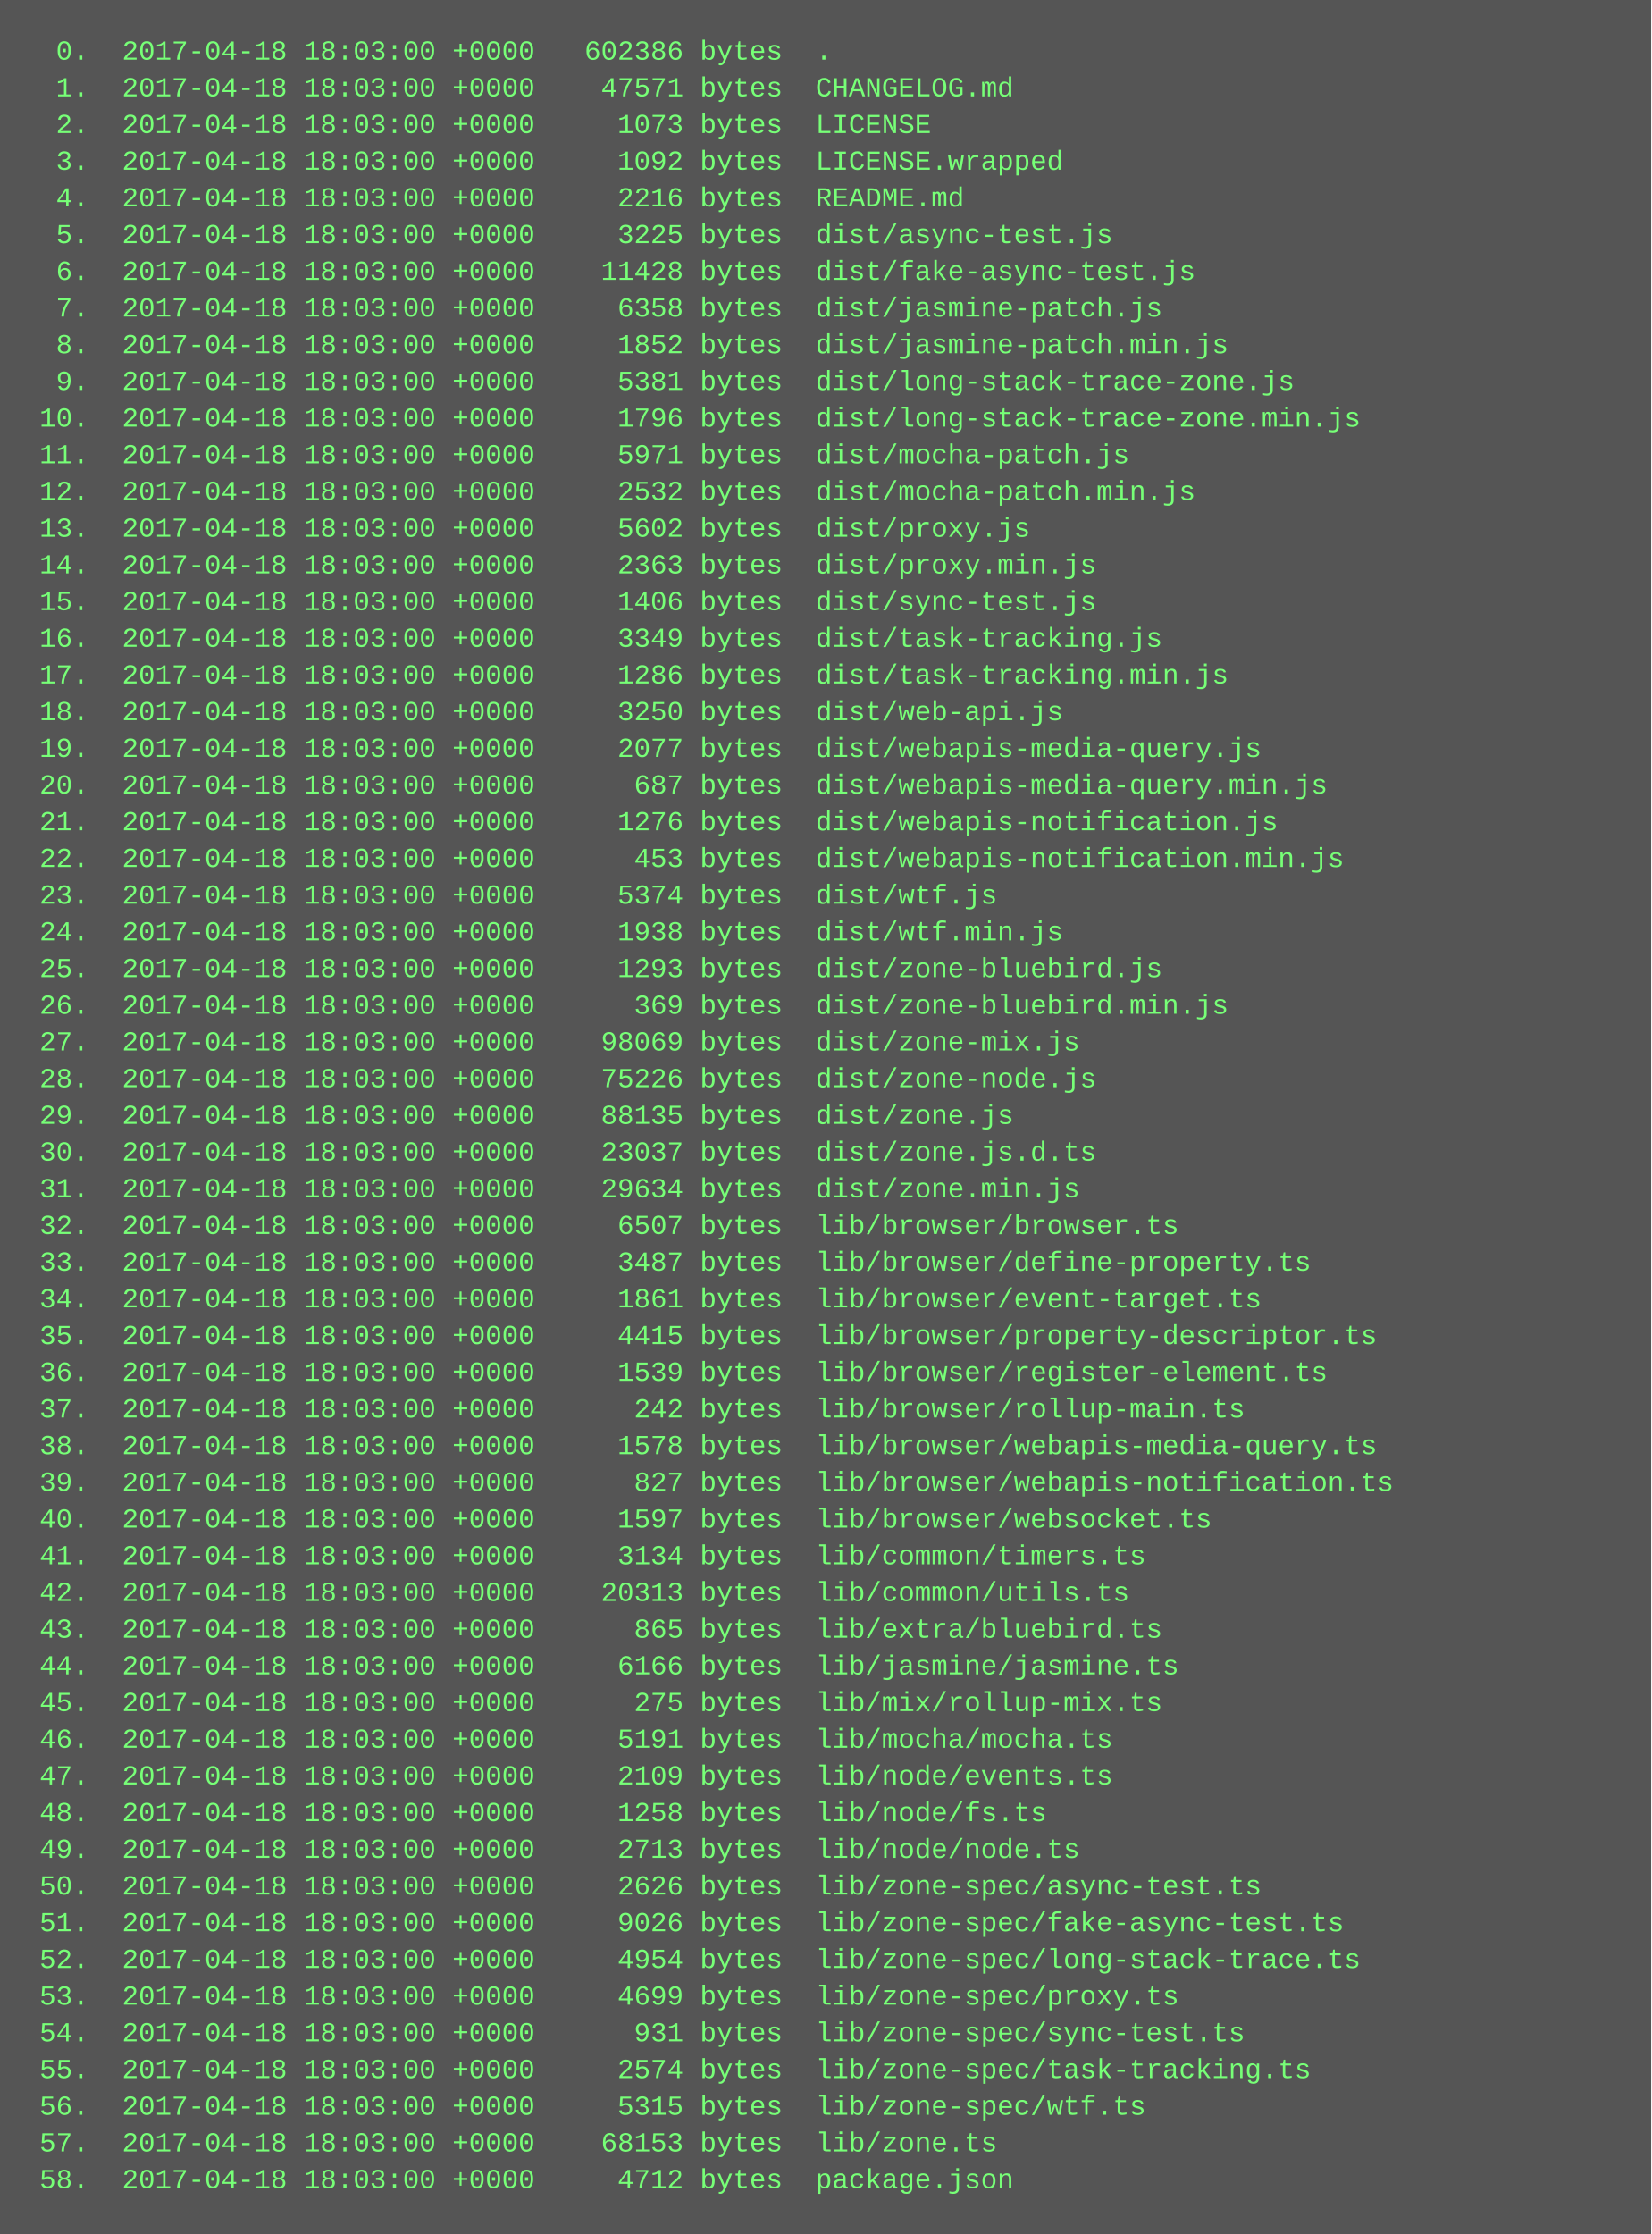
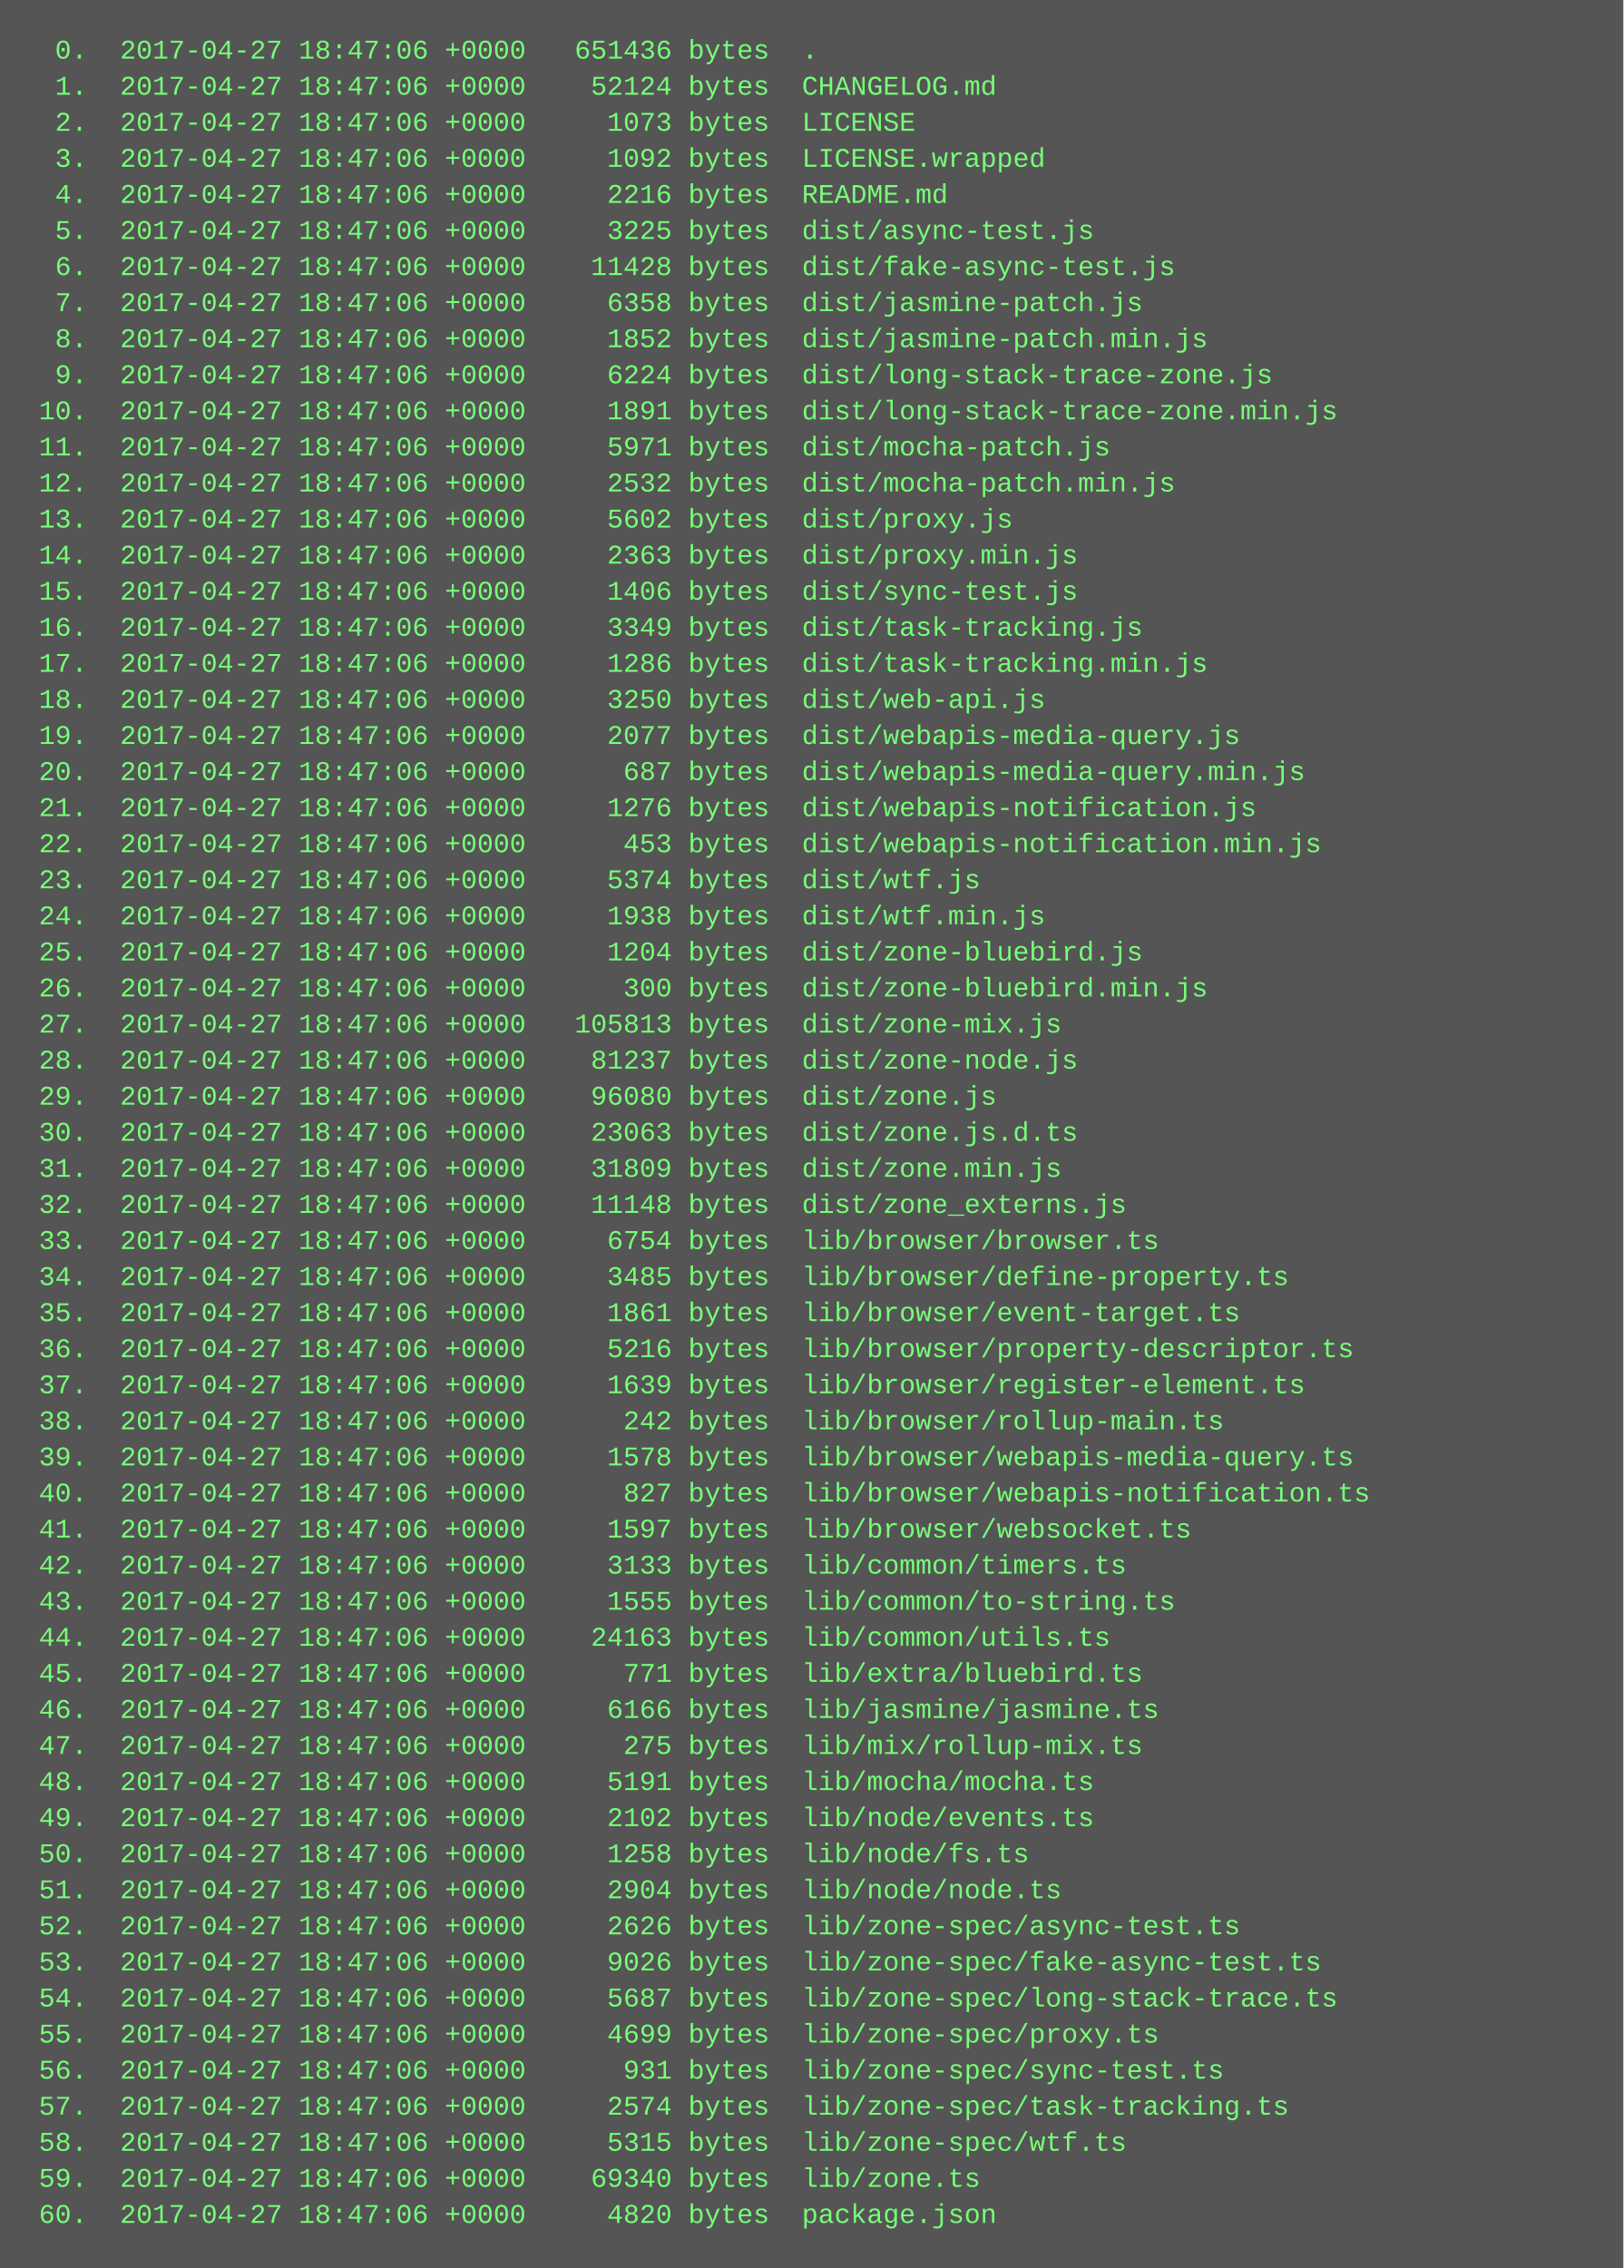
- <svg xmlns="http://www.w3.org/2000/svg" height="974" width="720">
-   <rect height="974" fill="#555" width="720" />
+ <svg xmlns="http://www.w3.org/2000/svg" height="1006" width="720">
+   <rect height="1006" fill="#555" width="720" />
  <text fill="#7f7" font-family="Courier New" font-size="12" xml:space="preserve">
-     <tspan x="10" y="26">  0.  2017-04-18 18:03:00 +0000   602386 bytes  .</tspan>
-     <tspan x="10" y="42">  1.  2017-04-18 18:03:00 +0000    47571 bytes  CHANGELOG.md</tspan>
-     <tspan x="10" y="58">  2.  2017-04-18 18:03:00 +0000     1073 bytes  LICENSE</tspan>
-     <tspan x="10" y="74">  3.  2017-04-18 18:03:00 +0000     1092 bytes  LICENSE.wrapped</tspan>
-     <tspan x="10" y="90">  4.  2017-04-18 18:03:00 +0000     2216 bytes  README.md</tspan>
-     <tspan x="10" y="106">  5.  2017-04-18 18:03:00 +0000     3225 bytes  dist/async-test.js</tspan>
-     <tspan x="10" y="122">  6.  2017-04-18 18:03:00 +0000    11428 bytes  dist/fake-async-test.js</tspan>
-     <tspan x="10" y="138">  7.  2017-04-18 18:03:00 +0000     6358 bytes  dist/jasmine-patch.js</tspan>
-     <tspan x="10" y="154">  8.  2017-04-18 18:03:00 +0000     1852 bytes  dist/jasmine-patch.min.js</tspan>
-     <tspan x="10" y="170">  9.  2017-04-18 18:03:00 +0000     5381 bytes  dist/long-stack-trace-zone.js</tspan>
-     <tspan x="10" y="186"> 10.  2017-04-18 18:03:00 +0000     1796 bytes  dist/long-stack-trace-zone.min.js</tspan>
-     <tspan x="10" y="202"> 11.  2017-04-18 18:03:00 +0000     5971 bytes  dist/mocha-patch.js</tspan>
-     <tspan x="10" y="218"> 12.  2017-04-18 18:03:00 +0000     2532 bytes  dist/mocha-patch.min.js</tspan>
-     <tspan x="10" y="234"> 13.  2017-04-18 18:03:00 +0000     5602 bytes  dist/proxy.js</tspan>
-     <tspan x="10" y="250"> 14.  2017-04-18 18:03:00 +0000     2363 bytes  dist/proxy.min.js</tspan>
-     <tspan x="10" y="266"> 15.  2017-04-18 18:03:00 +0000     1406 bytes  dist/sync-test.js</tspan>
-     <tspan x="10" y="282"> 16.  2017-04-18 18:03:00 +0000     3349 bytes  dist/task-tracking.js</tspan>
-     <tspan x="10" y="298"> 17.  2017-04-18 18:03:00 +0000     1286 bytes  dist/task-tracking.min.js</tspan>
-     <tspan x="10" y="314"> 18.  2017-04-18 18:03:00 +0000     3250 bytes  dist/web-api.js</tspan>
-     <tspan x="10" y="330"> 19.  2017-04-18 18:03:00 +0000     2077 bytes  dist/webapis-media-query.js</tspan>
-     <tspan x="10" y="346"> 20.  2017-04-18 18:03:00 +0000      687 bytes  dist/webapis-media-query.min.js</tspan>
-     <tspan x="10" y="362"> 21.  2017-04-18 18:03:00 +0000     1276 bytes  dist/webapis-notification.js</tspan>
-     <tspan x="10" y="378"> 22.  2017-04-18 18:03:00 +0000      453 bytes  dist/webapis-notification.min.js</tspan>
-     <tspan x="10" y="394"> 23.  2017-04-18 18:03:00 +0000     5374 bytes  dist/wtf.js</tspan>
-     <tspan x="10" y="410"> 24.  2017-04-18 18:03:00 +0000     1938 bytes  dist/wtf.min.js</tspan>
-     <tspan x="10" y="426"> 25.  2017-04-18 18:03:00 +0000     1293 bytes  dist/zone-bluebird.js</tspan>
-     <tspan x="10" y="442"> 26.  2017-04-18 18:03:00 +0000      369 bytes  dist/zone-bluebird.min.js</tspan>
-     <tspan x="10" y="458"> 27.  2017-04-18 18:03:00 +0000    98069 bytes  dist/zone-mix.js</tspan>
-     <tspan x="10" y="474"> 28.  2017-04-18 18:03:00 +0000    75226 bytes  dist/zone-node.js</tspan>
-     <tspan x="10" y="490"> 29.  2017-04-18 18:03:00 +0000    88135 bytes  dist/zone.js</tspan>
-     <tspan x="10" y="506"> 30.  2017-04-18 18:03:00 +0000    23037 bytes  dist/zone.js.d.ts</tspan>
-     <tspan x="10" y="522"> 31.  2017-04-18 18:03:00 +0000    29634 bytes  dist/zone.min.js</tspan>
-     <tspan x="10" y="538"> 32.  2017-04-18 18:03:00 +0000     6507 bytes  lib/browser/browser.ts</tspan>
-     <tspan x="10" y="554"> 33.  2017-04-18 18:03:00 +0000     3487 bytes  lib/browser/define-property.ts</tspan>
-     <tspan x="10" y="570"> 34.  2017-04-18 18:03:00 +0000     1861 bytes  lib/browser/event-target.ts</tspan>
-     <tspan x="10" y="586"> 35.  2017-04-18 18:03:00 +0000     4415 bytes  lib/browser/property-descriptor.ts</tspan>
-     <tspan x="10" y="602"> 36.  2017-04-18 18:03:00 +0000     1539 bytes  lib/browser/register-element.ts</tspan>
-     <tspan x="10" y="618"> 37.  2017-04-18 18:03:00 +0000      242 bytes  lib/browser/rollup-main.ts</tspan>
-     <tspan x="10" y="634"> 38.  2017-04-18 18:03:00 +0000     1578 bytes  lib/browser/webapis-media-query.ts</tspan>
-     <tspan x="10" y="650"> 39.  2017-04-18 18:03:00 +0000      827 bytes  lib/browser/webapis-notification.ts</tspan>
-     <tspan x="10" y="666"> 40.  2017-04-18 18:03:00 +0000     1597 bytes  lib/browser/websocket.ts</tspan>
-     <tspan x="10" y="682"> 41.  2017-04-18 18:03:00 +0000     3134 bytes  lib/common/timers.ts</tspan>
-     <tspan x="10" y="698"> 42.  2017-04-18 18:03:00 +0000    20313 bytes  lib/common/utils.ts</tspan>
-     <tspan x="10" y="714"> 43.  2017-04-18 18:03:00 +0000      865 bytes  lib/extra/bluebird.ts</tspan>
-     <tspan x="10" y="730"> 44.  2017-04-18 18:03:00 +0000     6166 bytes  lib/jasmine/jasmine.ts</tspan>
-     <tspan x="10" y="746"> 45.  2017-04-18 18:03:00 +0000      275 bytes  lib/mix/rollup-mix.ts</tspan>
-     <tspan x="10" y="762"> 46.  2017-04-18 18:03:00 +0000     5191 bytes  lib/mocha/mocha.ts</tspan>
-     <tspan x="10" y="778"> 47.  2017-04-18 18:03:00 +0000     2109 bytes  lib/node/events.ts</tspan>
-     <tspan x="10" y="794"> 48.  2017-04-18 18:03:00 +0000     1258 bytes  lib/node/fs.ts</tspan>
-     <tspan x="10" y="810"> 49.  2017-04-18 18:03:00 +0000     2713 bytes  lib/node/node.ts</tspan>
-     <tspan x="10" y="826"> 50.  2017-04-18 18:03:00 +0000     2626 bytes  lib/zone-spec/async-test.ts</tspan>
-     <tspan x="10" y="842"> 51.  2017-04-18 18:03:00 +0000     9026 bytes  lib/zone-spec/fake-async-test.ts</tspan>
-     <tspan x="10" y="858"> 52.  2017-04-18 18:03:00 +0000     4954 bytes  lib/zone-spec/long-stack-trace.ts</tspan>
-     <tspan x="10" y="874"> 53.  2017-04-18 18:03:00 +0000     4699 bytes  lib/zone-spec/proxy.ts</tspan>
-     <tspan x="10" y="890"> 54.  2017-04-18 18:03:00 +0000      931 bytes  lib/zone-spec/sync-test.ts</tspan>
-     <tspan x="10" y="906"> 55.  2017-04-18 18:03:00 +0000     2574 bytes  lib/zone-spec/task-tracking.ts</tspan>
-     <tspan x="10" y="922"> 56.  2017-04-18 18:03:00 +0000     5315 bytes  lib/zone-spec/wtf.ts</tspan>
-     <tspan x="10" y="938"> 57.  2017-04-18 18:03:00 +0000    68153 bytes  lib/zone.ts</tspan>
-     <tspan x="10" y="954"> 58.  2017-04-18 18:03:00 +0000     4712 bytes  package.json</tspan>
+     <tspan x="10" y="26">  0.  2017-04-27 18:47:06 +0000   651436 bytes  .</tspan>
+     <tspan x="10" y="42">  1.  2017-04-27 18:47:06 +0000    52124 bytes  CHANGELOG.md</tspan>
+     <tspan x="10" y="58">  2.  2017-04-27 18:47:06 +0000     1073 bytes  LICENSE</tspan>
+     <tspan x="10" y="74">  3.  2017-04-27 18:47:06 +0000     1092 bytes  LICENSE.wrapped</tspan>
+     <tspan x="10" y="90">  4.  2017-04-27 18:47:06 +0000     2216 bytes  README.md</tspan>
+     <tspan x="10" y="106">  5.  2017-04-27 18:47:06 +0000     3225 bytes  dist/async-test.js</tspan>
+     <tspan x="10" y="122">  6.  2017-04-27 18:47:06 +0000    11428 bytes  dist/fake-async-test.js</tspan>
+     <tspan x="10" y="138">  7.  2017-04-27 18:47:06 +0000     6358 bytes  dist/jasmine-patch.js</tspan>
+     <tspan x="10" y="154">  8.  2017-04-27 18:47:06 +0000     1852 bytes  dist/jasmine-patch.min.js</tspan>
+     <tspan x="10" y="170">  9.  2017-04-27 18:47:06 +0000     6224 bytes  dist/long-stack-trace-zone.js</tspan>
+     <tspan x="10" y="186"> 10.  2017-04-27 18:47:06 +0000     1891 bytes  dist/long-stack-trace-zone.min.js</tspan>
+     <tspan x="10" y="202"> 11.  2017-04-27 18:47:06 +0000     5971 bytes  dist/mocha-patch.js</tspan>
+     <tspan x="10" y="218"> 12.  2017-04-27 18:47:06 +0000     2532 bytes  dist/mocha-patch.min.js</tspan>
+     <tspan x="10" y="234"> 13.  2017-04-27 18:47:06 +0000     5602 bytes  dist/proxy.js</tspan>
+     <tspan x="10" y="250"> 14.  2017-04-27 18:47:06 +0000     2363 bytes  dist/proxy.min.js</tspan>
+     <tspan x="10" y="266"> 15.  2017-04-27 18:47:06 +0000     1406 bytes  dist/sync-test.js</tspan>
+     <tspan x="10" y="282"> 16.  2017-04-27 18:47:06 +0000     3349 bytes  dist/task-tracking.js</tspan>
+     <tspan x="10" y="298"> 17.  2017-04-27 18:47:06 +0000     1286 bytes  dist/task-tracking.min.js</tspan>
+     <tspan x="10" y="314"> 18.  2017-04-27 18:47:06 +0000     3250 bytes  dist/web-api.js</tspan>
+     <tspan x="10" y="330"> 19.  2017-04-27 18:47:06 +0000     2077 bytes  dist/webapis-media-query.js</tspan>
+     <tspan x="10" y="346"> 20.  2017-04-27 18:47:06 +0000      687 bytes  dist/webapis-media-query.min.js</tspan>
+     <tspan x="10" y="362"> 21.  2017-04-27 18:47:06 +0000     1276 bytes  dist/webapis-notification.js</tspan>
+     <tspan x="10" y="378"> 22.  2017-04-27 18:47:06 +0000      453 bytes  dist/webapis-notification.min.js</tspan>
+     <tspan x="10" y="394"> 23.  2017-04-27 18:47:06 +0000     5374 bytes  dist/wtf.js</tspan>
+     <tspan x="10" y="410"> 24.  2017-04-27 18:47:06 +0000     1938 bytes  dist/wtf.min.js</tspan>
+     <tspan x="10" y="426"> 25.  2017-04-27 18:47:06 +0000     1204 bytes  dist/zone-bluebird.js</tspan>
+     <tspan x="10" y="442"> 26.  2017-04-27 18:47:06 +0000      300 bytes  dist/zone-bluebird.min.js</tspan>
+     <tspan x="10" y="458"> 27.  2017-04-27 18:47:06 +0000   105813 bytes  dist/zone-mix.js</tspan>
+     <tspan x="10" y="474"> 28.  2017-04-27 18:47:06 +0000    81237 bytes  dist/zone-node.js</tspan>
+     <tspan x="10" y="490"> 29.  2017-04-27 18:47:06 +0000    96080 bytes  dist/zone.js</tspan>
+     <tspan x="10" y="506"> 30.  2017-04-27 18:47:06 +0000    23063 bytes  dist/zone.js.d.ts</tspan>
+     <tspan x="10" y="522"> 31.  2017-04-27 18:47:06 +0000    31809 bytes  dist/zone.min.js</tspan>
+     <tspan x="10" y="538"> 32.  2017-04-27 18:47:06 +0000    11148 bytes  dist/zone_externs.js</tspan>
+     <tspan x="10" y="554"> 33.  2017-04-27 18:47:06 +0000     6754 bytes  lib/browser/browser.ts</tspan>
+     <tspan x="10" y="570"> 34.  2017-04-27 18:47:06 +0000     3485 bytes  lib/browser/define-property.ts</tspan>
+     <tspan x="10" y="586"> 35.  2017-04-27 18:47:06 +0000     1861 bytes  lib/browser/event-target.ts</tspan>
+     <tspan x="10" y="602"> 36.  2017-04-27 18:47:06 +0000     5216 bytes  lib/browser/property-descriptor.ts</tspan>
+     <tspan x="10" y="618"> 37.  2017-04-27 18:47:06 +0000     1639 bytes  lib/browser/register-element.ts</tspan>
+     <tspan x="10" y="634"> 38.  2017-04-27 18:47:06 +0000      242 bytes  lib/browser/rollup-main.ts</tspan>
+     <tspan x="10" y="650"> 39.  2017-04-27 18:47:06 +0000     1578 bytes  lib/browser/webapis-media-query.ts</tspan>
+     <tspan x="10" y="666"> 40.  2017-04-27 18:47:06 +0000      827 bytes  lib/browser/webapis-notification.ts</tspan>
+     <tspan x="10" y="682"> 41.  2017-04-27 18:47:06 +0000     1597 bytes  lib/browser/websocket.ts</tspan>
+     <tspan x="10" y="698"> 42.  2017-04-27 18:47:06 +0000     3133 bytes  lib/common/timers.ts</tspan>
+     <tspan x="10" y="714"> 43.  2017-04-27 18:47:06 +0000     1555 bytes  lib/common/to-string.ts</tspan>
+     <tspan x="10" y="730"> 44.  2017-04-27 18:47:06 +0000    24163 bytes  lib/common/utils.ts</tspan>
+     <tspan x="10" y="746"> 45.  2017-04-27 18:47:06 +0000      771 bytes  lib/extra/bluebird.ts</tspan>
+     <tspan x="10" y="762"> 46.  2017-04-27 18:47:06 +0000     6166 bytes  lib/jasmine/jasmine.ts</tspan>
+     <tspan x="10" y="778"> 47.  2017-04-27 18:47:06 +0000      275 bytes  lib/mix/rollup-mix.ts</tspan>
+     <tspan x="10" y="794"> 48.  2017-04-27 18:47:06 +0000     5191 bytes  lib/mocha/mocha.ts</tspan>
+     <tspan x="10" y="810"> 49.  2017-04-27 18:47:06 +0000     2102 bytes  lib/node/events.ts</tspan>
+     <tspan x="10" y="826"> 50.  2017-04-27 18:47:06 +0000     1258 bytes  lib/node/fs.ts</tspan>
+     <tspan x="10" y="842"> 51.  2017-04-27 18:47:06 +0000     2904 bytes  lib/node/node.ts</tspan>
+     <tspan x="10" y="858"> 52.  2017-04-27 18:47:06 +0000     2626 bytes  lib/zone-spec/async-test.ts</tspan>
+     <tspan x="10" y="874"> 53.  2017-04-27 18:47:06 +0000     9026 bytes  lib/zone-spec/fake-async-test.ts</tspan>
+     <tspan x="10" y="890"> 54.  2017-04-27 18:47:06 +0000     5687 bytes  lib/zone-spec/long-stack-trace.ts</tspan>
+     <tspan x="10" y="906"> 55.  2017-04-27 18:47:06 +0000     4699 bytes  lib/zone-spec/proxy.ts</tspan>
+     <tspan x="10" y="922"> 56.  2017-04-27 18:47:06 +0000      931 bytes  lib/zone-spec/sync-test.ts</tspan>
+     <tspan x="10" y="938"> 57.  2017-04-27 18:47:06 +0000     2574 bytes  lib/zone-spec/task-tracking.ts</tspan>
+     <tspan x="10" y="954"> 58.  2017-04-27 18:47:06 +0000     5315 bytes  lib/zone-spec/wtf.ts</tspan>
+     <tspan x="10" y="970"> 59.  2017-04-27 18:47:06 +0000    69340 bytes  lib/zone.ts</tspan>
+     <tspan x="10" y="986"> 60.  2017-04-27 18:47:06 +0000     4820 bytes  package.json</tspan>
  </text>
</svg>
